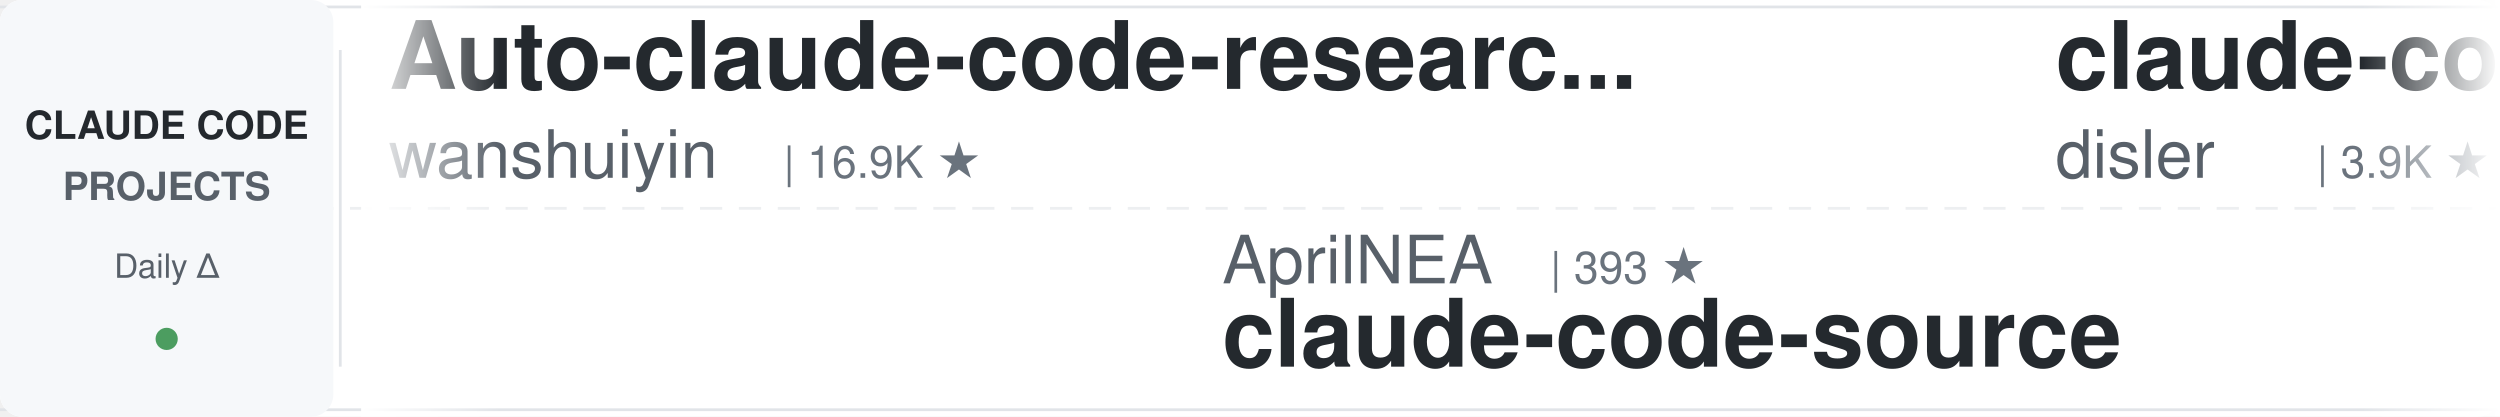
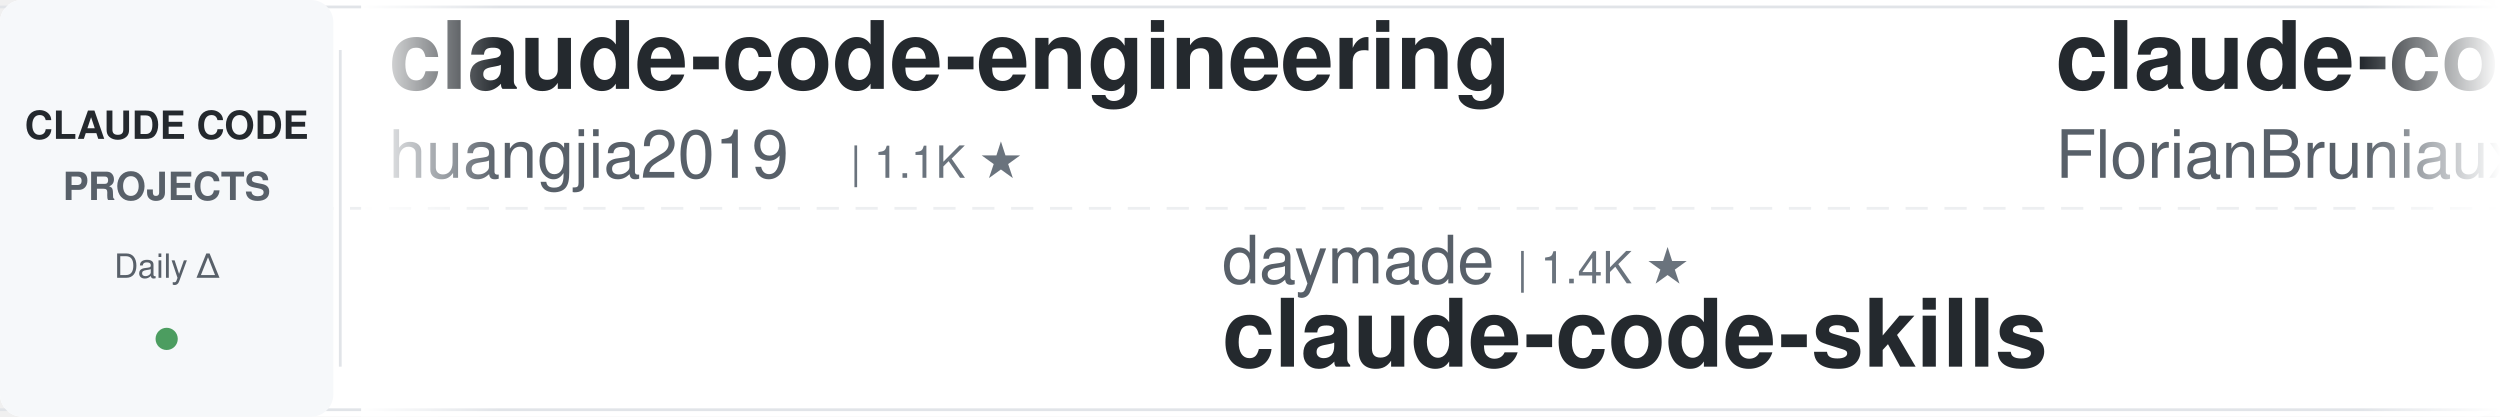
<svg xmlns="http://www.w3.org/2000/svg" width="900" height="150">
  <defs>
    <linearGradient id="leftFade" x1="0%" y1="0%" x2="100%" y2="0%">
      <stop offset="0%" style="stop-color:#ffffff;stop-opacity:1" />
      <stop offset="100%" style="stop-color:#ffffff;stop-opacity:0" />
    </linearGradient>
    <linearGradient id="rightFade" x1="0%" y1="0%" x2="100%" y2="0%">
      <stop offset="0%" style="stop-color:#ffffff;stop-opacity:0" />
      <stop offset="100%" style="stop-color:#ffffff;stop-opacity:1" />
    </linearGradient>
  </defs>
  <rect width="900" height="150" fill="#ffffff" rx="8" />
  <rect x="0" y="2" width="900" height="1" fill="#e1e4e8" />
  <rect x="0" y="147" width="900" height="1" fill="#e1e4e8" />
  <line x1="0" y1="75" x2="900" y2="75" stroke="#e1e4e8" stroke-width="1" stroke-dasharray="8 6" opacity="0.6" />
  <rect x="0" y="0" width="120" height="150" fill="#f6f8fa" rx="8" />
  <text x="60" y="50" font-family="-apple-system, BlinkMacSystemFont, 'Segoe UI', Helvetica, Arial, sans-serif" font-size="14" font-weight="600" fill="#24292e" text-anchor="middle">CLAUDE CODE</text>
  <text x="60" y="72" font-family="-apple-system, BlinkMacSystemFont, 'Segoe UI', Helvetica, Arial, sans-serif" font-size="14" font-weight="600" fill="#586069" text-anchor="middle">PROJECTS</text>
  <text x="60" y="100" font-family="-apple-system, BlinkMacSystemFont, 'Segoe UI', Helvetica, Arial, sans-serif" font-size="12" font-weight="500" fill="#586069" text-anchor="middle">Daily Δ</text>
  <circle cx="60" cy="122" r="4" fill="#22863a" opacity="0.8" />
  <rect x="122" y="18" width="1" height="114" fill="#e1e4e8" />
  <clipPath id="tickerClip">
    <rect x="130" y="0" width="770" height="150" />
  </clipPath>
  <g clip-path="url(#tickerClip)">
    <g id="tickerItems">
      <animateTransform attributeName="transform" attributeType="XML" type="translate" from="0 0" to="-3000 0" dur="54s" repeatCount="indefinite" />
      <g transform="translate(0, 0)">
-         <text x="140" y="32" font-family="-apple-system, BlinkMacSystemFont, 'Segoe UI', Helvetica, Arial, sans-serif" font-size="34" font-weight="600" fill="#24292e">Auto-claude-code-researc...</text>
-         <text x="140" y="64" font-family="-apple-system, BlinkMacSystemFont, 'Segoe UI', Helvetica, Arial, sans-serif" font-size="24" font-weight="400" fill="#586069">wanshuiyin</text>
-         <text x="282" y="64" font-family="-apple-system, BlinkMacSystemFont, 'Segoe UI', Helvetica, Arial, sans-serif" font-size="16" font-weight="500" fill="#6a737d">| 16.9K ★</text>
+         <text x="140" y="32" font-family="-apple-system, BlinkMacSystemFont, 'Segoe UI', Helvetica, Arial, sans-serif" font-size="34" font-weight="600" fill="#24292e">claude-code-engineering</text>
+         <text x="140" y="64" font-family="-apple-system, BlinkMacSystemFont, 'Segoe UI', Helvetica, Arial, sans-serif" font-size="24" font-weight="400" fill="#586069">huangjia2019</text>
+         <text x="306" y="64" font-family="-apple-system, BlinkMacSystemFont, 'Segoe UI', Helvetica, Arial, sans-serif" font-size="16" font-weight="500" fill="#6a737d">| 1.1K ★</text>
      </g>
      <g transform="translate(300, 0)">
-         <text x="140" y="102" font-family="-apple-system, BlinkMacSystemFont, 'Segoe UI', Helvetica, Arial, sans-serif" font-size="24" font-weight="400" fill="#586069">AprilNEA</text>
-         <text x="258" y="102" font-family="-apple-system, BlinkMacSystemFont, 'Segoe UI', Helvetica, Arial, sans-serif" font-size="16" font-weight="500" fill="#6a737d">| 393 ★</text>
-         <text x="140" y="132" font-family="-apple-system, BlinkMacSystemFont, 'Segoe UI', Helvetica, Arial, sans-serif" font-size="34" font-weight="600" fill="#24292e">claude-code-source</text>
-       </g>
-       <g transform="translate(600, 0)">
-         <text x="140" y="32" font-family="-apple-system, BlinkMacSystemFont, 'Segoe UI', Helvetica, Arial, sans-serif" font-size="34" font-weight="600" fill="#24292e">claude-code-hooks-master...</text>
-         <text x="140" y="64" font-family="-apple-system, BlinkMacSystemFont, 'Segoe UI', Helvetica, Arial, sans-serif" font-size="24" font-weight="400" fill="#586069">disler</text>
-         <text x="234" y="64" font-family="-apple-system, BlinkMacSystemFont, 'Segoe UI', Helvetica, Arial, sans-serif" font-size="16" font-weight="500" fill="#6a737d">| 3.9K ★</text>
-       </g>
-       <g transform="translate(900, 0)">
-         <text x="140" y="102" font-family="-apple-system, BlinkMacSystemFont, 'Segoe UI', Helvetica, Arial, sans-serif" font-size="24" font-weight="400" fill="#586069">anthropics</text>
-         <text x="282" y="102" font-family="-apple-system, BlinkMacSystemFont, 'Segoe UI', Helvetica, Arial, sans-serif" font-size="16" font-weight="500" fill="#6a737d">| 6.3K ★</text>
-         <text x="140" y="132" font-family="-apple-system, BlinkMacSystemFont, 'Segoe UI', Helvetica, Arial, sans-serif" font-size="34" font-weight="600" fill="#24292e">claude-code-security-rev...</text>
-       </g>
-       <g transform="translate(1200, 0)">
-         <text x="140" y="32" font-family="-apple-system, BlinkMacSystemFont, 'Segoe UI', Helvetica, Arial, sans-serif" font-size="34" font-weight="600" fill="#24292e">Claude-Code-Game-Studios</text>
-         <text x="140" y="64" font-family="-apple-system, BlinkMacSystemFont, 'Segoe UI', Helvetica, Arial, sans-serif" font-size="24" font-weight="400" fill="#586069">Donchitos</text>
-         <text x="270" y="64" font-family="-apple-system, BlinkMacSystemFont, 'Segoe UI', Helvetica, Arial, sans-serif" font-size="16" font-weight="500" fill="#6a737d">| 25.7K ★</text>
-       </g>
-       <g transform="translate(1500, 0)">
        <text x="140" y="102" font-family="-apple-system, BlinkMacSystemFont, 'Segoe UI', Helvetica, Arial, sans-serif" font-size="24" font-weight="400" fill="#586069">daymade</text>
        <text x="246" y="102" font-family="-apple-system, BlinkMacSystemFont, 'Segoe UI', Helvetica, Arial, sans-serif" font-size="16" font-weight="500" fill="#6a737d">| 1.4K ★</text>
        <text x="140" y="132" font-family="-apple-system, BlinkMacSystemFont, 'Segoe UI', Helvetica, Arial, sans-serif" font-size="34" font-weight="600" fill="#24292e">claude-code-skills</text>
      </g>
+       <g transform="translate(600, 0)">
+         <text x="140" y="32" font-family="-apple-system, BlinkMacSystemFont, 'Segoe UI', Helvetica, Arial, sans-serif" font-size="34" font-weight="600" fill="#24292e">claude-code-ultimate-gui...</text>
+         <text x="140" y="64" font-family="-apple-system, BlinkMacSystemFont, 'Segoe UI', Helvetica, Arial, sans-serif" font-size="24" font-weight="400" fill="#586069">FlorianBruniaux</text>
+         <text x="342" y="64" font-family="-apple-system, BlinkMacSystemFont, 'Segoe UI', Helvetica, Arial, sans-serif" font-size="16" font-weight="500" fill="#6a737d">| 6.1K ★</text>
+       </g>
+       <g transform="translate(900, 0)">
+         <text x="140" y="102" font-family="-apple-system, BlinkMacSystemFont, 'Segoe UI', Helvetica, Arial, sans-serif" font-size="24" font-weight="400" fill="#586069">Donchitos</text>
+         <text x="270" y="102" font-family="-apple-system, BlinkMacSystemFont, 'Segoe UI', Helvetica, Arial, sans-serif" font-size="16" font-weight="500" fill="#6a737d">| 25.7K ★</text>
+         <text x="140" y="132" font-family="-apple-system, BlinkMacSystemFont, 'Segoe UI', Helvetica, Arial, sans-serif" font-size="34" font-weight="600" fill="#24292e">Claude-Code-Game-Studios</text>
+       </g>
+       <g transform="translate(1200, 0)">
+         <text x="140" y="32" font-family="-apple-system, BlinkMacSystemFont, 'Segoe UI', Helvetica, Arial, sans-serif" font-size="34" font-weight="600" fill="#24292e">claude-code-showcase</text>
+         <text x="140" y="64" font-family="-apple-system, BlinkMacSystemFont, 'Segoe UI', Helvetica, Arial, sans-serif" font-size="24" font-weight="400" fill="#586069">ChrisWiles</text>
+         <text x="282" y="64" font-family="-apple-system, BlinkMacSystemFont, 'Segoe UI', Helvetica, Arial, sans-serif" font-size="16" font-weight="500" fill="#6a737d">| 6.1K ★</text>
+       </g>
+       <g transform="translate(1500, 0)">
+         <text x="140" y="102" font-family="-apple-system, BlinkMacSystemFont, 'Segoe UI', Helvetica, Arial, sans-serif" font-size="24" font-weight="400" fill="#586069">WorldFlowAI</text>
+         <text x="294" y="102" font-family="-apple-system, BlinkMacSystemFont, 'Segoe UI', Helvetica, Arial, sans-serif" font-size="16" font-weight="500" fill="#6a737d">| 4.0K ★</text>
+         <text x="140" y="132" font-family="-apple-system, BlinkMacSystemFont, 'Segoe UI', Helvetica, Arial, sans-serif" font-size="34" font-weight="600" fill="#24292e">everything-claude-code</text>
+       </g>
      <g transform="translate(1800, 0)">
-         <text x="140" y="32" font-family="-apple-system, BlinkMacSystemFont, 'Segoe UI', Helvetica, Arial, sans-serif" font-size="34" font-weight="600" fill="#24292e">claude-code-source</text>
-         <text x="140" y="64" font-family="-apple-system, BlinkMacSystemFont, 'Segoe UI', Helvetica, Arial, sans-serif" font-size="24" font-weight="400" fill="#586069">hangsman</text>
-         <text x="258" y="64" font-family="-apple-system, BlinkMacSystemFont, 'Segoe UI', Helvetica, Arial, sans-serif" font-size="16" font-weight="500" fill="#6a737d">| 797 ★</text>
+         <text x="140" y="32" font-family="-apple-system, BlinkMacSystemFont, 'Segoe UI', Helvetica, Arial, sans-serif" font-size="34" font-weight="600" fill="#24292e">Auto-claude-code-researc...</text>
+         <text x="140" y="64" font-family="-apple-system, BlinkMacSystemFont, 'Segoe UI', Helvetica, Arial, sans-serif" font-size="24" font-weight="400" fill="#586069">wanshuiyin</text>
+         <text x="282" y="64" font-family="-apple-system, BlinkMacSystemFont, 'Segoe UI', Helvetica, Arial, sans-serif" font-size="16" font-weight="500" fill="#6a737d">| 17.0K ★</text>
      </g>
      <g transform="translate(2100, 0)">
-         <text x="140" y="102" font-family="-apple-system, BlinkMacSystemFont, 'Segoe UI', Helvetica, Arial, sans-serif" font-size="24" font-weight="400" fill="#586069">https-deeplearning-ai</text>
-         <text x="414" y="102" font-family="-apple-system, BlinkMacSystemFont, 'Segoe UI', Helvetica, Arial, sans-serif" font-size="16" font-weight="500" fill="#6a737d">| 554 ★</text>
-         <text x="140" y="132" font-family="-apple-system, BlinkMacSystemFont, 'Segoe UI', Helvetica, Arial, sans-serif" font-size="34" font-weight="600" fill="#24292e">sc-claude-code-files</text>
+         <text x="140" y="102" font-family="-apple-system, BlinkMacSystemFont, 'Segoe UI', Helvetica, Arial, sans-serif" font-size="24" font-weight="400" fill="#586069">darcyegb</text>
+         <text x="258" y="102" font-family="-apple-system, BlinkMacSystemFont, 'Segoe UI', Helvetica, Arial, sans-serif" font-size="16" font-weight="500" fill="#6a737d">| 771 ★</text>
+         <text x="140" y="132" font-family="-apple-system, BlinkMacSystemFont, 'Segoe UI', Helvetica, Arial, sans-serif" font-size="34" font-weight="600" fill="#24292e">ClaudeCodeAgents</text>
      </g>
      <g transform="translate(2400, 0)">
-         <text x="140" y="32" font-family="-apple-system, BlinkMacSystemFont, 'Segoe UI', Helvetica, Arial, sans-serif" font-size="34" font-weight="600" fill="#24292e">claude-code-templates</text>
-         <text x="140" y="64" font-family="-apple-system, BlinkMacSystemFont, 'Segoe UI', Helvetica, Arial, sans-serif" font-size="24" font-weight="400" fill="#586069">davila7</text>
-         <text x="246" y="64" font-family="-apple-system, BlinkMacSystemFont, 'Segoe UI', Helvetica, Arial, sans-serif" font-size="16" font-weight="500" fill="#6a737d">| 32.4K ★</text>
+         <text x="140" y="32" font-family="-apple-system, BlinkMacSystemFont, 'Segoe UI', Helvetica, Arial, sans-serif" font-size="34" font-weight="600" fill="#24292e">claude-code-from-scratch</text>
+         <text x="140" y="64" font-family="-apple-system, BlinkMacSystemFont, 'Segoe UI', Helvetica, Arial, sans-serif" font-size="24" font-weight="400" fill="#586069">Windy3f3f3f3f</text>
+         <text x="318" y="64" font-family="-apple-system, BlinkMacSystemFont, 'Segoe UI', Helvetica, Arial, sans-serif" font-size="16" font-weight="500" fill="#6a737d">| 2.7K ★</text>
      </g>
      <g transform="translate(2700, 0)">
-         <text x="140" y="102" font-family="-apple-system, BlinkMacSystemFont, 'Segoe UI', Helvetica, Arial, sans-serif" font-size="24" font-weight="400" fill="#586069">digitalsamba</text>
-         <text x="306" y="102" font-family="-apple-system, BlinkMacSystemFont, 'Segoe UI', Helvetica, Arial, sans-serif" font-size="16" font-weight="500" fill="#6a737d">| 2.2K ★</text>
-         <text x="140" y="132" font-family="-apple-system, BlinkMacSystemFont, 'Segoe UI', Helvetica, Arial, sans-serif" font-size="34" font-weight="600" fill="#24292e">claude-code-video-toolki...</text>
+         <text x="140" y="102" font-family="-apple-system, BlinkMacSystemFont, 'Segoe UI', Helvetica, Arial, sans-serif" font-size="24" font-weight="400" fill="#586069">liuup</text>
+         <text x="222" y="102" font-family="-apple-system, BlinkMacSystemFont, 'Segoe UI', Helvetica, Arial, sans-serif" font-size="16" font-weight="500" fill="#6a737d">| 4.0K ★</text>
+         <text x="140" y="132" font-family="-apple-system, BlinkMacSystemFont, 'Segoe UI', Helvetica, Arial, sans-serif" font-size="34" font-weight="600" fill="#24292e">claude-code-analysis</text>
      </g>
      <g transform="translate(3000, 0)">
-         <text x="140" y="32" font-family="-apple-system, BlinkMacSystemFont, 'Segoe UI', Helvetica, Arial, sans-serif" font-size="34" font-weight="600" fill="#24292e">Auto-claude-code-researc...</text>
-         <text x="140" y="64" font-family="-apple-system, BlinkMacSystemFont, 'Segoe UI', Helvetica, Arial, sans-serif" font-size="24" font-weight="400" fill="#586069">wanshuiyin</text>
-         <text x="282" y="64" font-family="-apple-system, BlinkMacSystemFont, 'Segoe UI', Helvetica, Arial, sans-serif" font-size="16" font-weight="500" fill="#6a737d">| 16.9K ★</text>
+         <text x="140" y="32" font-family="-apple-system, BlinkMacSystemFont, 'Segoe UI', Helvetica, Arial, sans-serif" font-size="34" font-weight="600" fill="#24292e">claude-code-engineering</text>
+         <text x="140" y="64" font-family="-apple-system, BlinkMacSystemFont, 'Segoe UI', Helvetica, Arial, sans-serif" font-size="24" font-weight="400" fill="#586069">huangjia2019</text>
+         <text x="306" y="64" font-family="-apple-system, BlinkMacSystemFont, 'Segoe UI', Helvetica, Arial, sans-serif" font-size="16" font-weight="500" fill="#6a737d">| 1.1K ★</text>
      </g>
      <g transform="translate(3300, 0)">
-         <text x="140" y="102" font-family="-apple-system, BlinkMacSystemFont, 'Segoe UI', Helvetica, Arial, sans-serif" font-size="24" font-weight="400" fill="#586069">AprilNEA</text>
-         <text x="258" y="102" font-family="-apple-system, BlinkMacSystemFont, 'Segoe UI', Helvetica, Arial, sans-serif" font-size="16" font-weight="500" fill="#6a737d">| 393 ★</text>
-         <text x="140" y="132" font-family="-apple-system, BlinkMacSystemFont, 'Segoe UI', Helvetica, Arial, sans-serif" font-size="34" font-weight="600" fill="#24292e">claude-code-source</text>
+         <text x="140" y="102" font-family="-apple-system, BlinkMacSystemFont, 'Segoe UI', Helvetica, Arial, sans-serif" font-size="24" font-weight="400" fill="#586069">daymade</text>
+         <text x="246" y="102" font-family="-apple-system, BlinkMacSystemFont, 'Segoe UI', Helvetica, Arial, sans-serif" font-size="16" font-weight="500" fill="#6a737d">| 1.4K ★</text>
+         <text x="140" y="132" font-family="-apple-system, BlinkMacSystemFont, 'Segoe UI', Helvetica, Arial, sans-serif" font-size="34" font-weight="600" fill="#24292e">claude-code-skills</text>
      </g>
      <g transform="translate(3600, 0)">
-         <text x="140" y="32" font-family="-apple-system, BlinkMacSystemFont, 'Segoe UI', Helvetica, Arial, sans-serif" font-size="34" font-weight="600" fill="#24292e">claude-code-hooks-master...</text>
-         <text x="140" y="64" font-family="-apple-system, BlinkMacSystemFont, 'Segoe UI', Helvetica, Arial, sans-serif" font-size="24" font-weight="400" fill="#586069">disler</text>
-         <text x="234" y="64" font-family="-apple-system, BlinkMacSystemFont, 'Segoe UI', Helvetica, Arial, sans-serif" font-size="16" font-weight="500" fill="#6a737d">| 3.9K ★</text>
+         <text x="140" y="32" font-family="-apple-system, BlinkMacSystemFont, 'Segoe UI', Helvetica, Arial, sans-serif" font-size="34" font-weight="600" fill="#24292e">claude-code-ultimate-gui...</text>
+         <text x="140" y="64" font-family="-apple-system, BlinkMacSystemFont, 'Segoe UI', Helvetica, Arial, sans-serif" font-size="24" font-weight="400" fill="#586069">FlorianBruniaux</text>
+         <text x="342" y="64" font-family="-apple-system, BlinkMacSystemFont, 'Segoe UI', Helvetica, Arial, sans-serif" font-size="16" font-weight="500" fill="#6a737d">| 6.1K ★</text>
      </g>
      <g transform="translate(3900, 0)">
-         <text x="140" y="102" font-family="-apple-system, BlinkMacSystemFont, 'Segoe UI', Helvetica, Arial, sans-serif" font-size="24" font-weight="400" fill="#586069">anthropics</text>
-         <text x="282" y="102" font-family="-apple-system, BlinkMacSystemFont, 'Segoe UI', Helvetica, Arial, sans-serif" font-size="16" font-weight="500" fill="#6a737d">| 6.3K ★</text>
-         <text x="140" y="132" font-family="-apple-system, BlinkMacSystemFont, 'Segoe UI', Helvetica, Arial, sans-serif" font-size="34" font-weight="600" fill="#24292e">claude-code-security-rev...</text>
+         <text x="140" y="102" font-family="-apple-system, BlinkMacSystemFont, 'Segoe UI', Helvetica, Arial, sans-serif" font-size="24" font-weight="400" fill="#586069">Donchitos</text>
+         <text x="270" y="102" font-family="-apple-system, BlinkMacSystemFont, 'Segoe UI', Helvetica, Arial, sans-serif" font-size="16" font-weight="500" fill="#6a737d">| 25.7K ★</text>
+         <text x="140" y="132" font-family="-apple-system, BlinkMacSystemFont, 'Segoe UI', Helvetica, Arial, sans-serif" font-size="34" font-weight="600" fill="#24292e">Claude-Code-Game-Studios</text>
      </g>
    </g>
  </g>
  <rect x="130" y="0" width="50" height="150" fill="url(#leftFade)" />
  <rect x="850" y="0" width="50" height="150" fill="url(#rightFade)" />
</svg>
